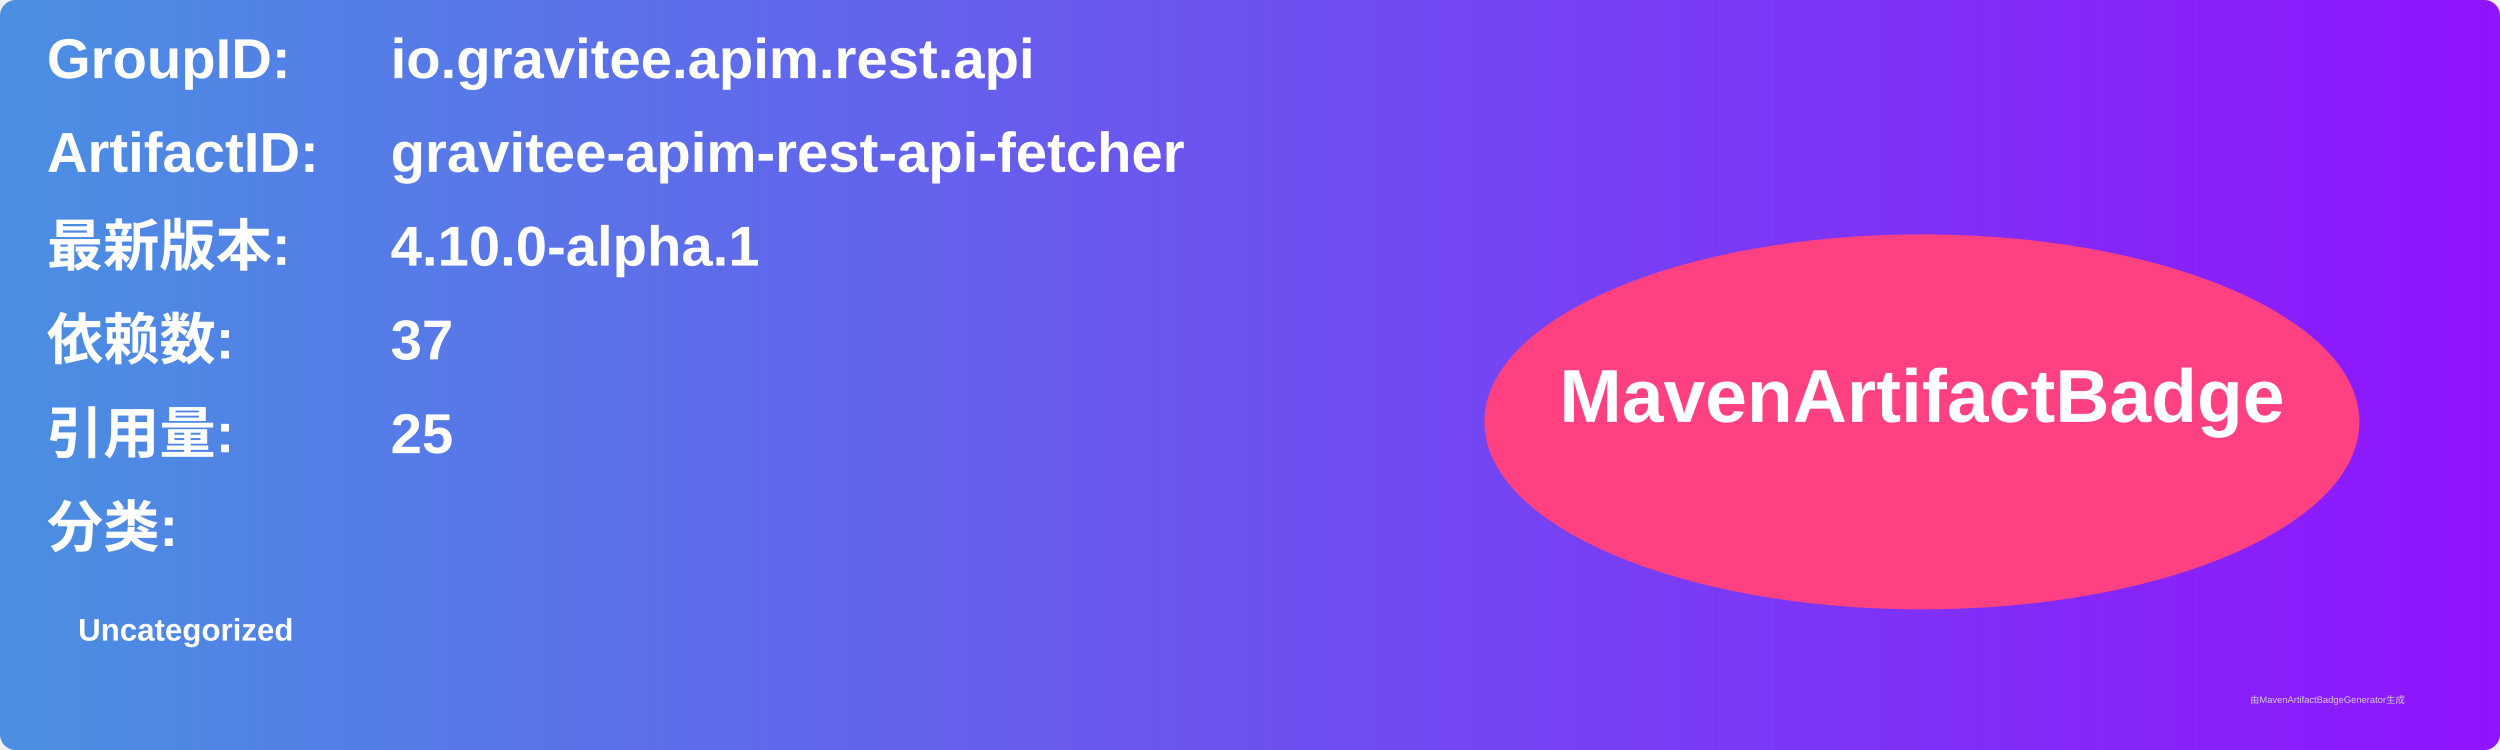
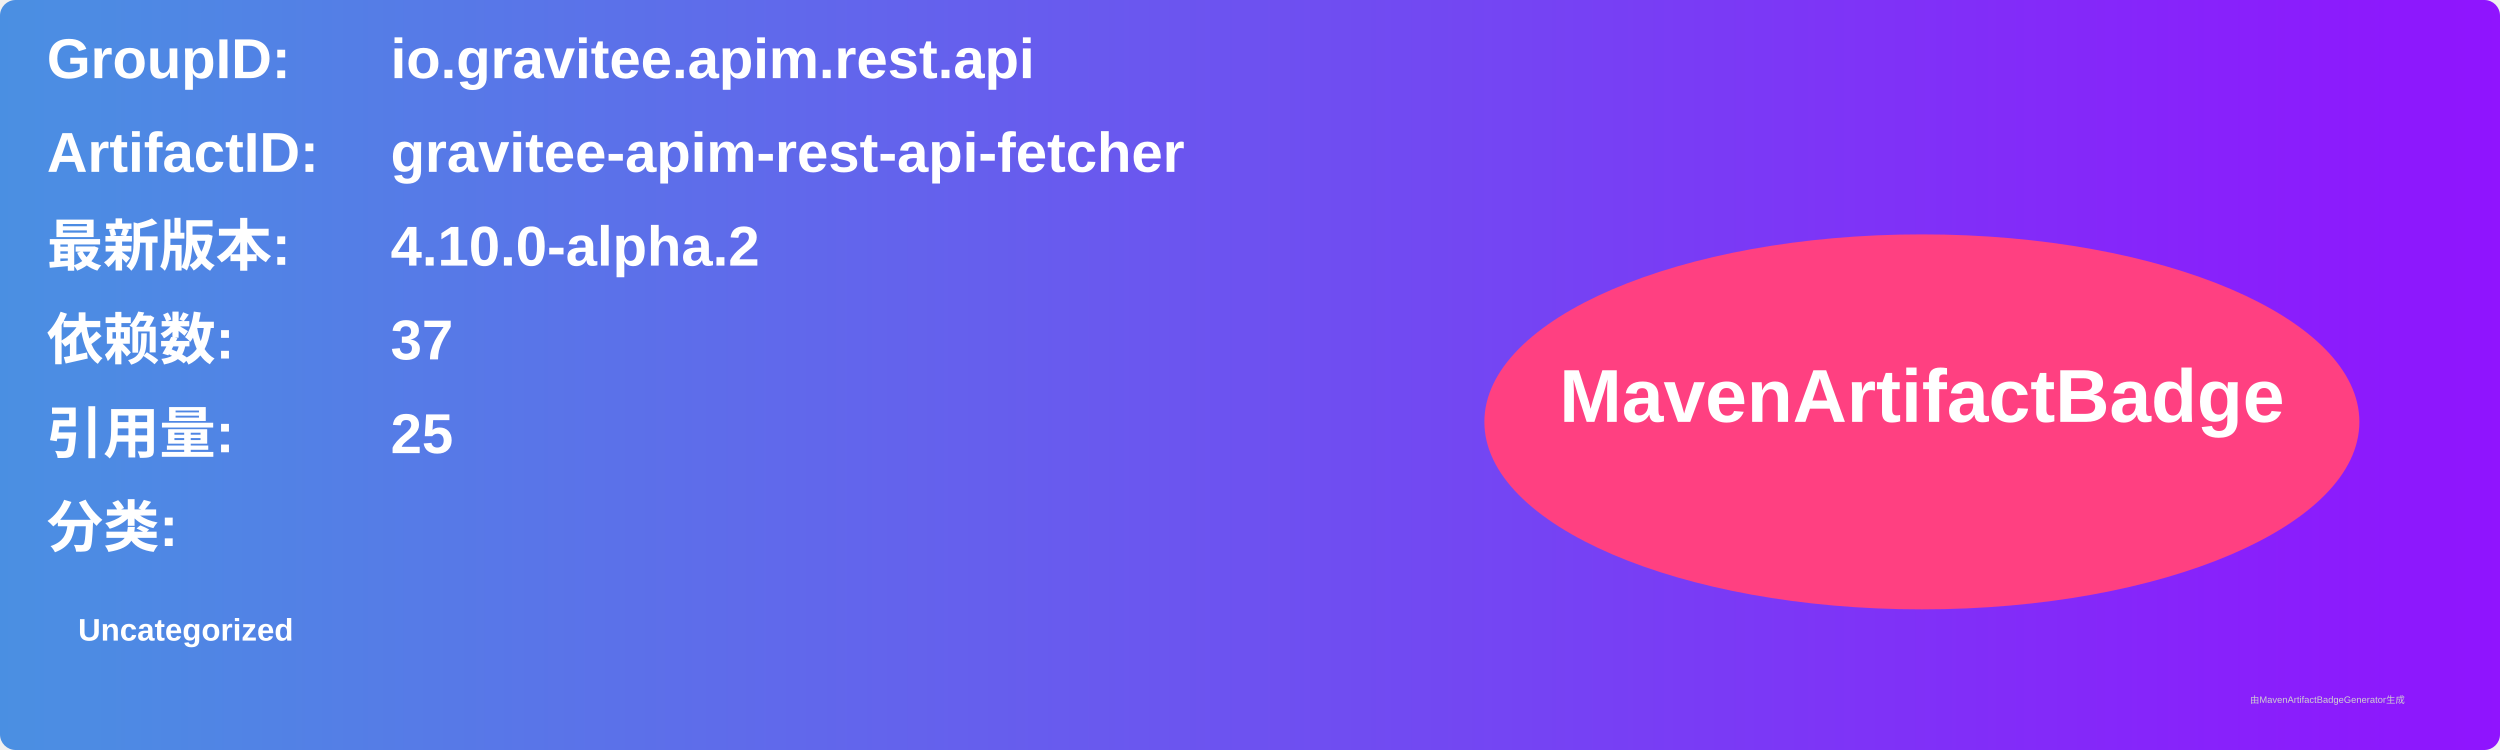
<svg xmlns="http://www.w3.org/2000/svg" width="800" height="240" viewBox="0 0 800 240">
  <linearGradient id="grad" x1="0%" y1="0%" x2="100%" y2="0%">
    <stop offset="0%" stop-color="#4a90e2" />
    <stop offset="100%" stop-color="#9013fe" />
  </linearGradient>
  <rect width="100%" height="100%" rx="5" ry="5" fill="url(#grad)" />
  <g transform="translate(15, 15)">
    <text x="0" y="10" font-family="Arial" font-size="18" fill="white" font-weight="bold" width="260">GroupID:</text>
    <text x="110" y="10" font-family="Arial" font-size="18" fill="white" font-weight="bold" width="460">io.gravitee.apim.rest.api</text>
    <text x="0" y="40" font-family="Arial" font-size="18" fill="white" font-weight="bold" width="260">ArtifactID:</text>
    <text x="110" y="40" font-family="Arial" font-size="18" fill="white" font-weight="bold" width="460">gravitee-apim-rest-api-fetcher</text>
    <text x="0" y="70" font-family="Arial" font-size="18" fill="white" font-weight="bold">最新版本:</text>
    <text x="110" y="70" font-family="Arial" font-size="18" fill="white" font-weight="bold">
-       <tspan font-weight="bold">4.10.0-alpha.1</tspan>
+       <tspan font-weight="bold">4.10.0-alpha.2</tspan>
    </text>
    <text x="0" y="100" font-family="Arial" font-size="18" fill="white" font-weight="bold">依赖数: </text>
    <text x="110" y="100" font-family="Arial" font-size="18" fill="white">
      <tspan font-weight="bold">37</tspan>
    </text>
    <text x="0" y="130" font-family="Arial" font-size="18" fill="white" font-weight="bold">引用量: </text>
    <text x="110" y="130" font-family="Arial" font-size="18" fill="white">
      <tspan font-weight="bold">25</tspan>
    </text>
    <text x="0" y="160" font-family="Arial" font-size="18" fill="white" font-weight="bold">分类:</text>
    <text x="10" y="190" font-family="Arial" font-size="10" fill="white">
      <tspan font-weight="bold">Uncategorized</tspan>
    </text>
    <ellipse cx="600" cy="120" rx="140" ry="60" fill="#ff4081" />
    <text x="600" y="120" text-anchor="middle" font-family="Arial" font-size="24" fill="white" font-weight="bold">MavenArtifactBadge</text>
  </g>
  <text x="720" y="225" font-family="Arial" font-size="3" fill="#d0d0d0">由MavenArtifactBadgeGenerator生成</text>
</svg>
